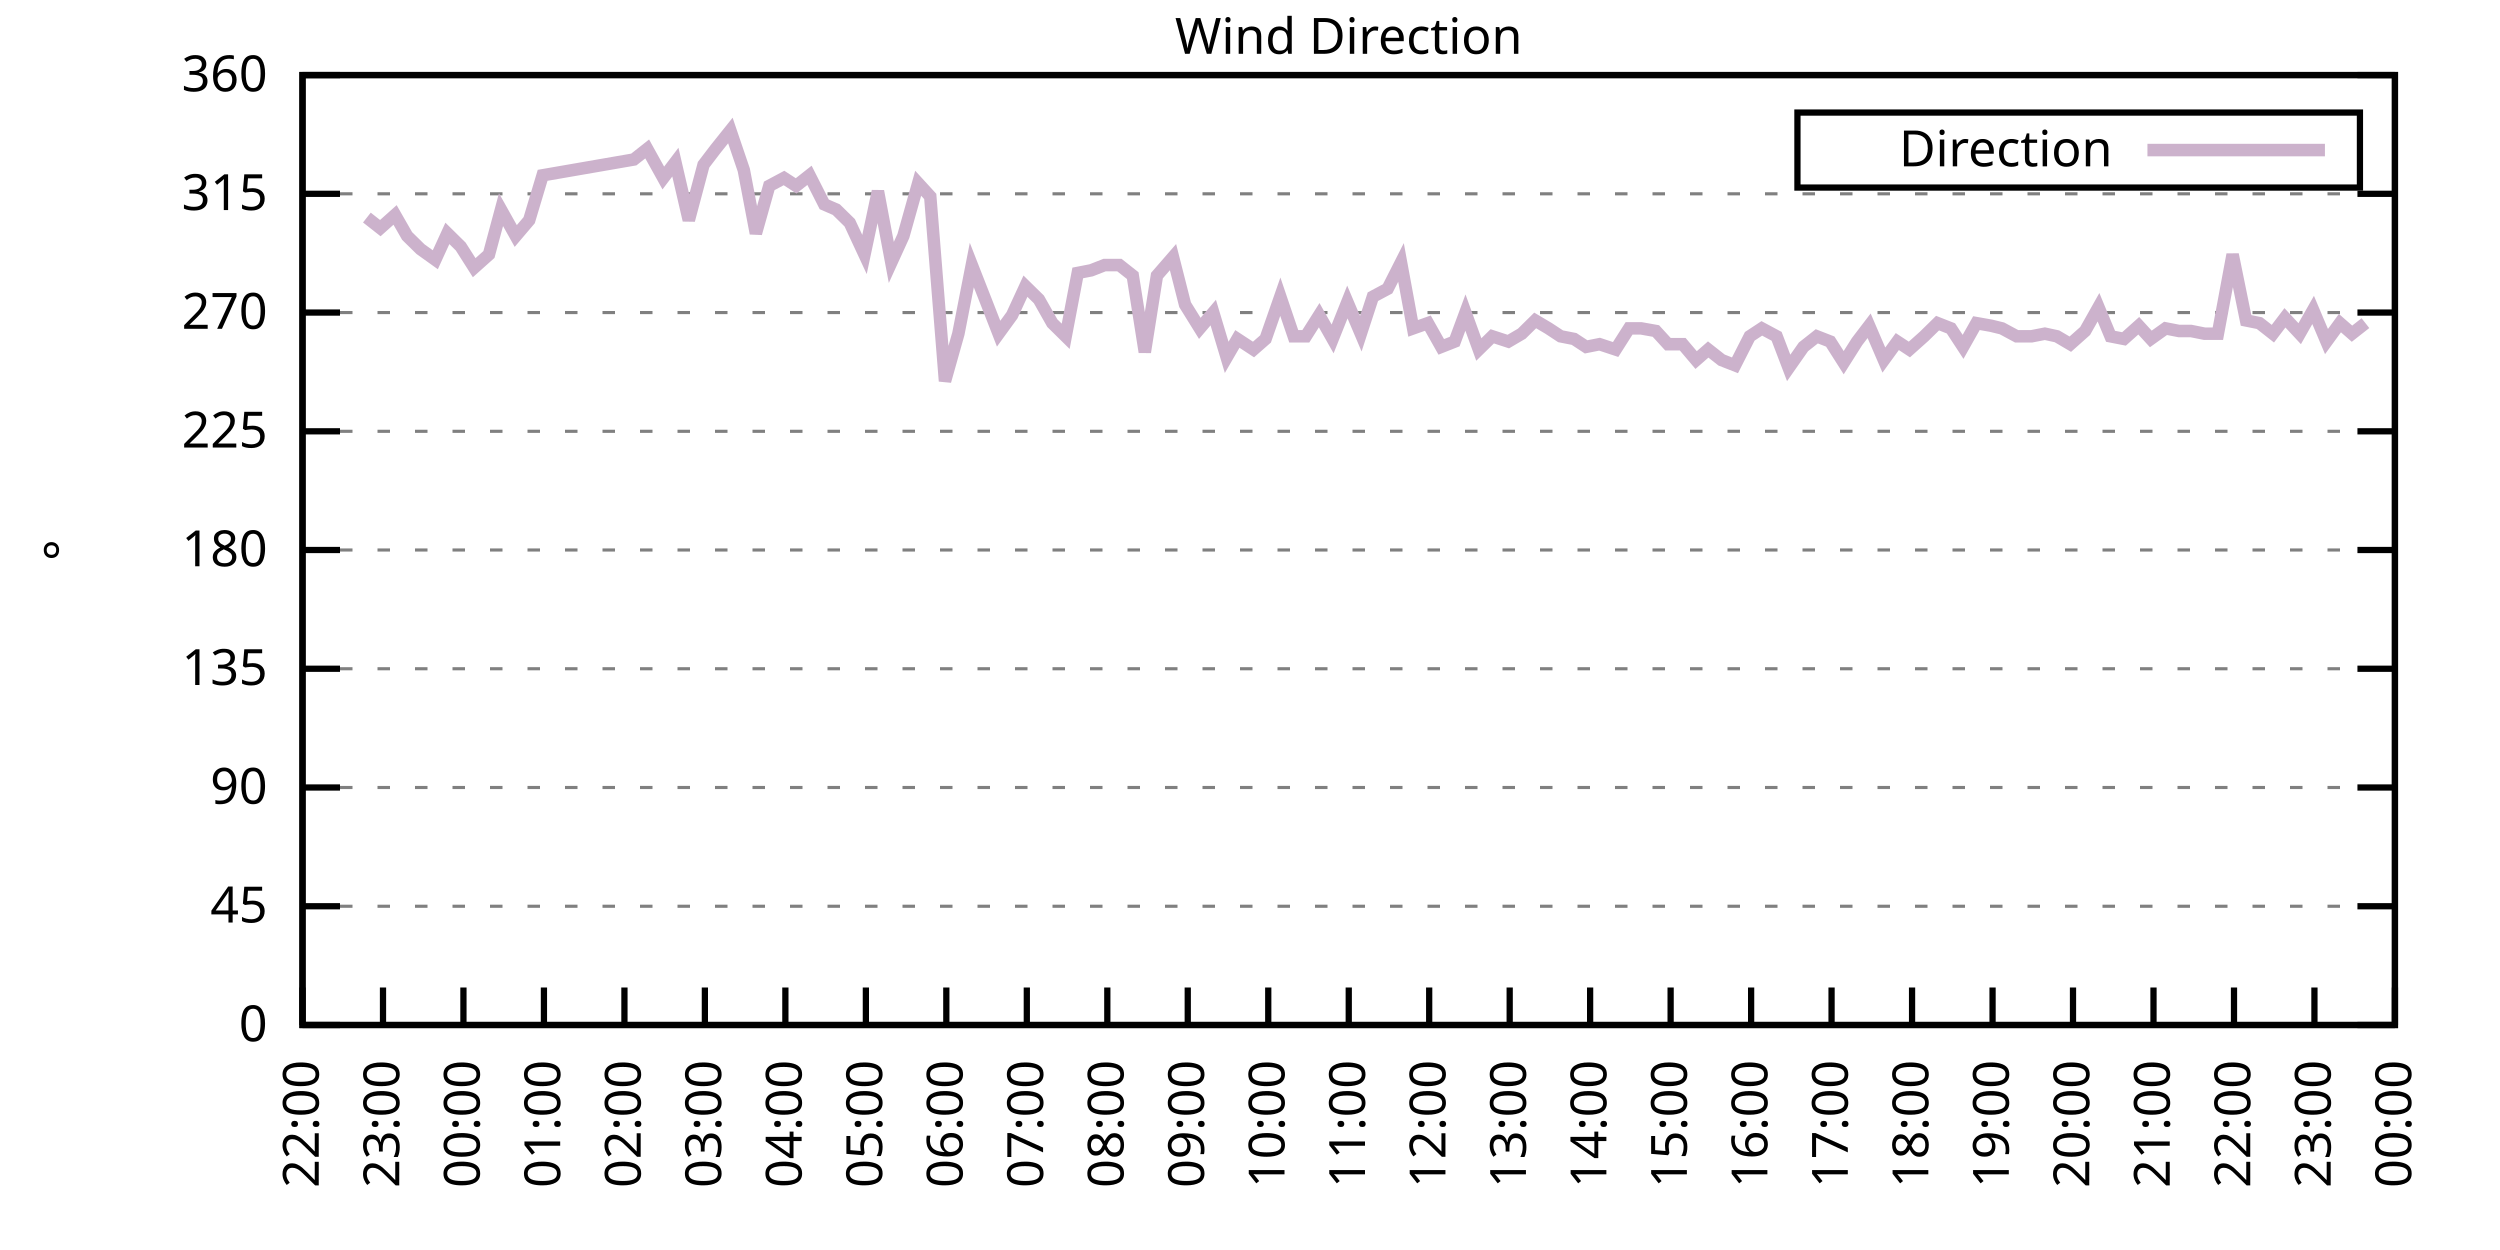
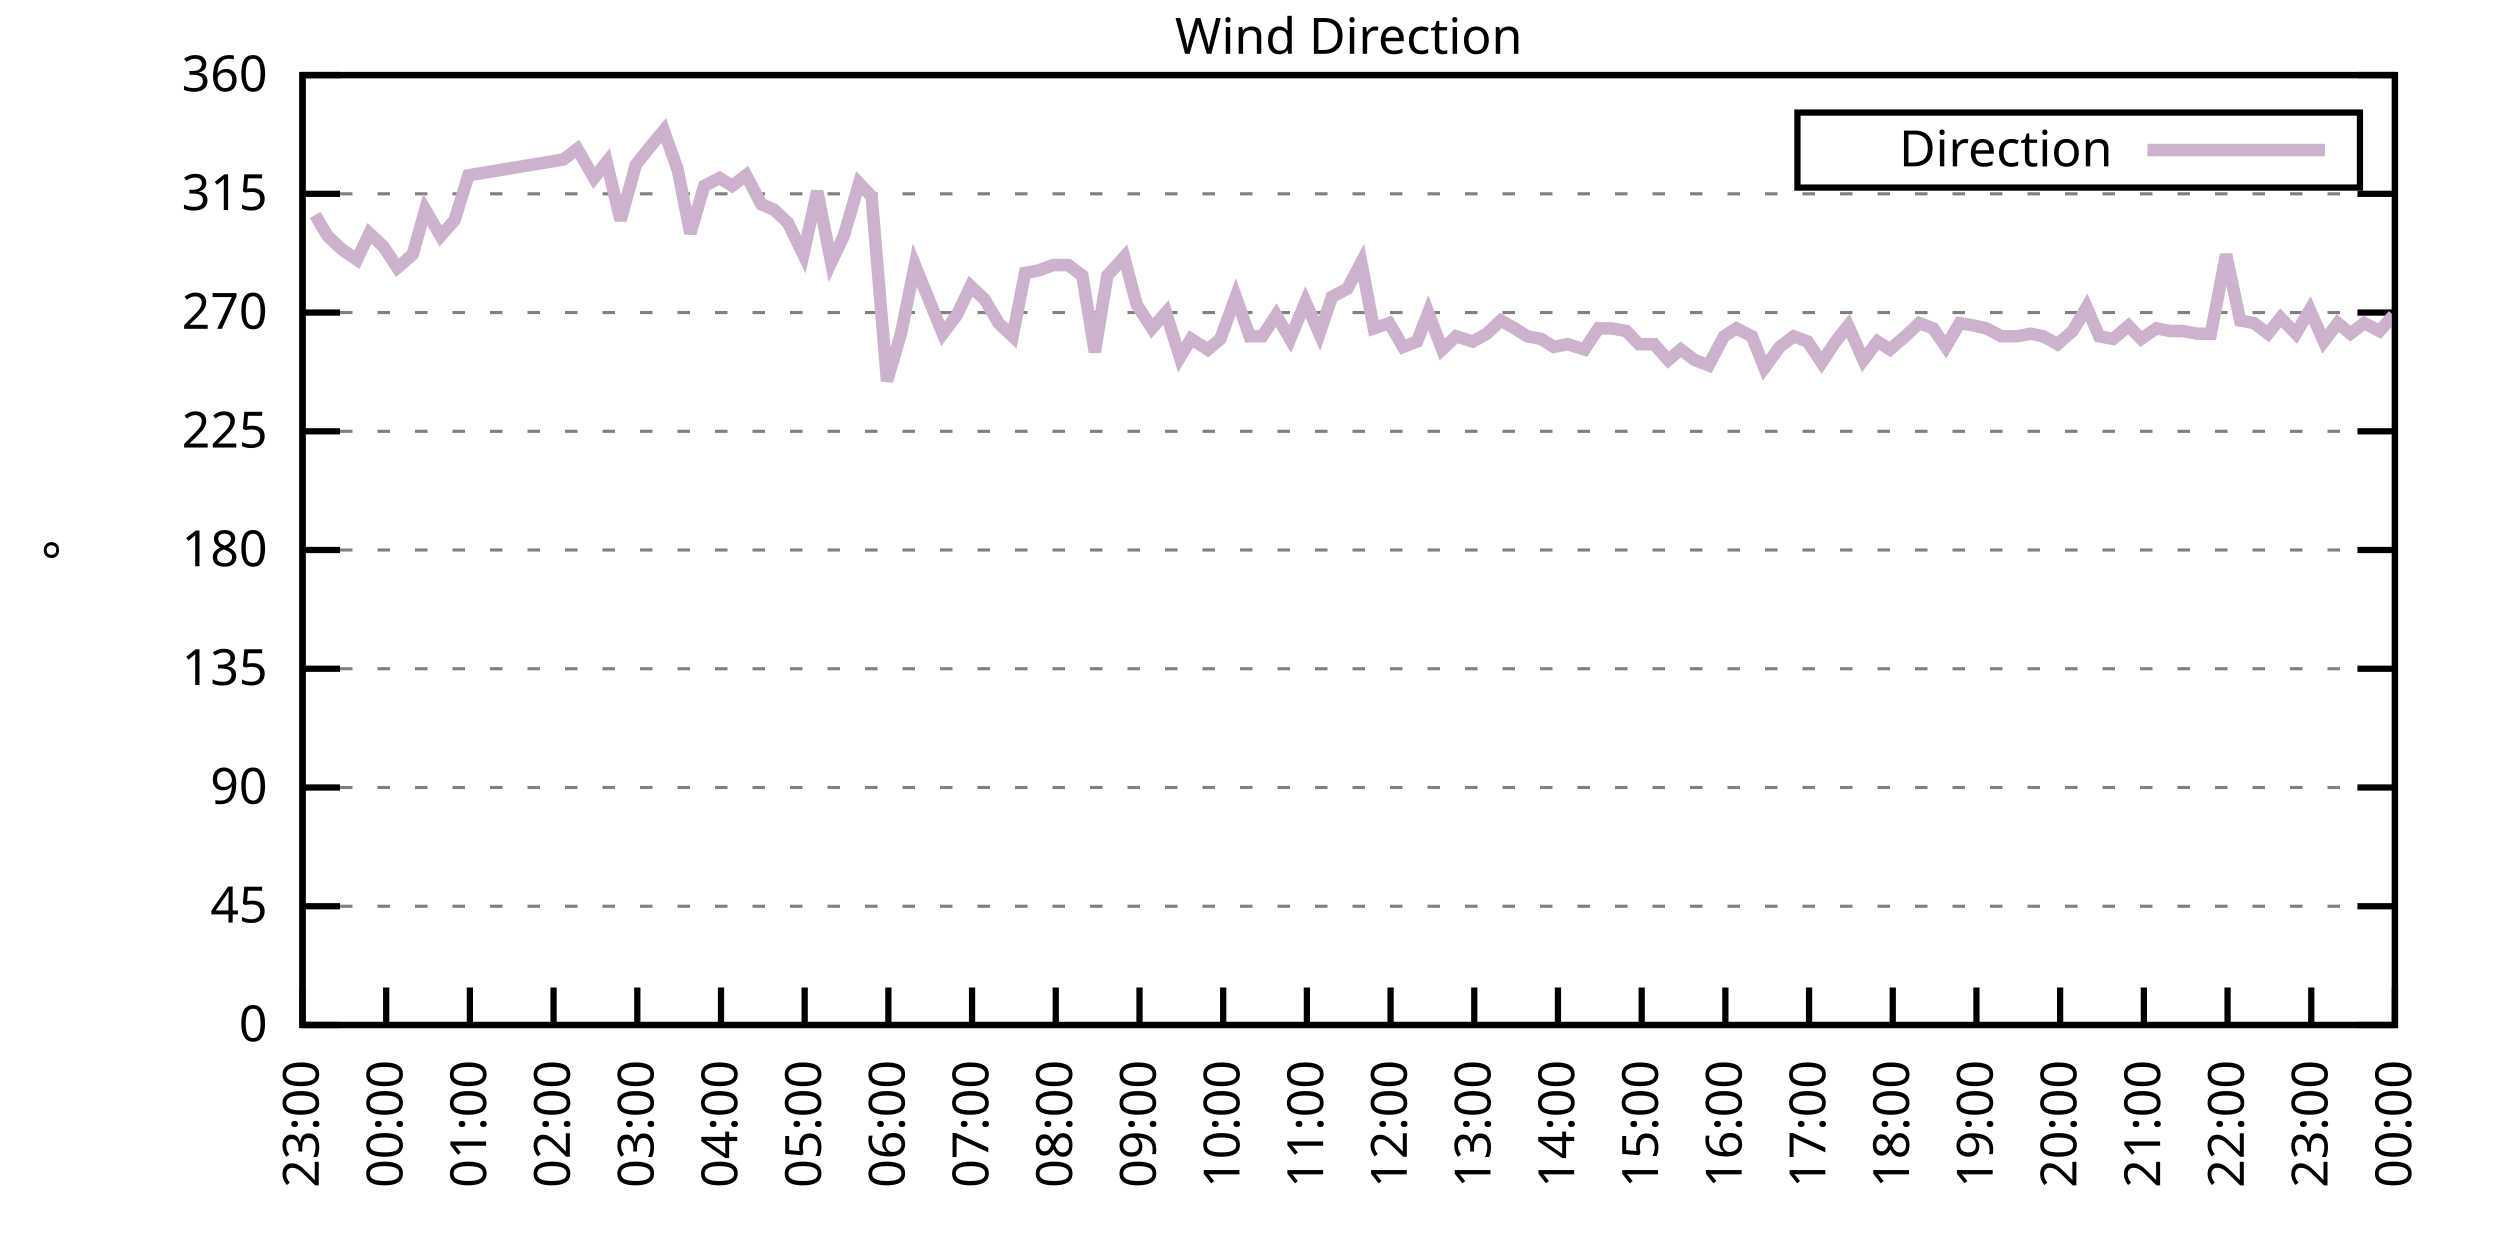
<svg xmlns="http://www.w3.org/2000/svg" xmlns:xlink="http://www.w3.org/1999/xlink" width="400" height="200" viewBox="0 0 400 200">
  <g id="gnuplot_canvas">
    <rect x="0" y="0" width="400" height="200" fill="none" />
    <defs>
      <circle id="gpDot" r="0.5" stroke-width="0.5" stroke="currentColor" />
      <path id="gpPt0" stroke-width="0.333" stroke="currentColor" d="M-1,0 h2 M0,-1 v2" />
      <path id="gpPt1" stroke-width="0.333" stroke="currentColor" d="M-1,-1 L1,1 M1,-1 L-1,1" />
      <path id="gpPt2" stroke-width="0.333" stroke="currentColor" d="M-1,0 L1,0 M0,-1 L0,1 M-1,-1 L1,1 M-1,1 L1,-1" />
      <rect id="gpPt3" stroke-width="0.333" stroke="currentColor" x="-1" y="-1" width="2" height="2" />
      <rect id="gpPt4" stroke-width="0.333" stroke="currentColor" fill="currentColor" x="-1" y="-1" width="2" height="2" />
      <circle id="gpPt5" stroke-width="0.333" stroke="currentColor" cx="0" cy="0" r="1" />
      <use xlink:href="#gpPt5" id="gpPt6" fill="currentColor" stroke="none" />
      <path id="gpPt7" stroke-width="0.333" stroke="currentColor" d="M0,-1.33 L-1.33,0.67 L1.33,0.67 z" />
      <use xlink:href="#gpPt7" id="gpPt8" fill="currentColor" stroke="none" />
      <use xlink:href="#gpPt7" id="gpPt9" stroke="currentColor" transform="rotate(180)" />
      <use xlink:href="#gpPt9" id="gpPt10" fill="currentColor" stroke="none" />
      <use xlink:href="#gpPt3" id="gpPt11" stroke="currentColor" transform="rotate(45)" />
      <use xlink:href="#gpPt11" id="gpPt12" fill="currentColor" stroke="none" />
      <path id="gpPt13" stroke-width="0.333" stroke="currentColor" d="M0,1.330 L1.265,0.411 L0.782,-1.067 L-0.782,-1.076 L-1.265,0.411 z" />
      <use xlink:href="#gpPt13" id="gpPt14" fill="currentColor" stroke="none" />
      <filter id="textbox" filterUnits="objectBoundingBox" x="0" y="0" height="1" width="1">
        <feFlood flood-color="white" flood-opacity="1" result="bgnd" />
        <feComposite in="SourceGraphic" in2="bgnd" operator="atop" />
      </filter>
      <filter id="greybox" filterUnits="objectBoundingBox" x="0" y="0" height="1" width="1">
        <feFlood flood-color="lightgrey" flood-opacity="1" result="grey" />
        <feComposite in="SourceGraphic" in2="grey" operator="atop" />
      </filter>
    </defs>
    <g fill="none" color="white" stroke="currentColor" stroke-width="1.00" stroke-linecap="butt" stroke-linejoin="miter">
</g>
    <g fill="none" color="black" stroke="currentColor" stroke-width="1.00" stroke-linecap="butt" stroke-linejoin="miter">
      <g stroke="none" shape-rendering="crispEdges">
        <polygon fill="rgb(255, 255, 255)" points="48.40,164.00 383.18,164.00 383.18,12.02 48.40,12.02 " />
      </g>
    </g>
    <g fill="none" color="black" stroke="currentColor" stroke-width="1.00" stroke-linecap="butt" stroke-linejoin="miter">
</g>
    <g fill="none" color="black" stroke="black" stroke-width="0.50" stroke-linecap="butt" stroke-linejoin="miter">
</g>
    <g fill="none" color="gray" stroke="currentColor" stroke-width="0.50" stroke-linecap="butt" stroke-linejoin="miter">
      <path stroke="gray" stroke-dasharray="2,4" class="gridline" d="M48.40,164.00 L383.19,164.00  " />
    </g>
    <g fill="none" color="gray" stroke="gray" stroke-width="1.00" stroke-linecap="butt" stroke-linejoin="miter">
</g>
    <g fill="none" color="black" stroke="currentColor" stroke-width="1.00" stroke-linecap="butt" stroke-linejoin="miter">
      <path stroke="black" d="M48.40,164.00 L54.40,164.00 M383.19,164.00 L377.19,164.00  " />
      <g transform="translate(42.80,166.60)" stroke="none" fill="black" font-family="Sans" font-size="8.00" text-anchor="end">
        <text>
          <tspan font-family="Sans"> 0</tspan>
        </text>
      </g>
    </g>
    <g fill="none" color="black" stroke="currentColor" stroke-width="1.00" stroke-linecap="butt" stroke-linejoin="miter">
</g>
    <g fill="none" color="black" stroke="black" stroke-width="0.50" stroke-linecap="butt" stroke-linejoin="miter">
</g>
    <g fill="none" color="gray" stroke="currentColor" stroke-width="0.50" stroke-linecap="butt" stroke-linejoin="miter">
      <path stroke="gray" stroke-dasharray="2,4" class="gridline" d="M48.40,145.00 L383.19,145.00  " />
    </g>
    <g fill="none" color="gray" stroke="gray" stroke-width="1.00" stroke-linecap="butt" stroke-linejoin="miter">
</g>
    <g fill="none" color="black" stroke="currentColor" stroke-width="1.00" stroke-linecap="butt" stroke-linejoin="miter">
      <path stroke="black" d="M48.40,145.00 L54.40,145.00 M383.19,145.00 L377.19,145.00  " />
      <g transform="translate(42.80,147.60)" stroke="none" fill="black" font-family="Sans" font-size="8.00" text-anchor="end">
        <text>
          <tspan font-family="Sans"> 45</tspan>
        </text>
      </g>
    </g>
    <g fill="none" color="black" stroke="currentColor" stroke-width="1.00" stroke-linecap="butt" stroke-linejoin="miter">
</g>
    <g fill="none" color="black" stroke="black" stroke-width="0.50" stroke-linecap="butt" stroke-linejoin="miter">
</g>
    <g fill="none" color="gray" stroke="currentColor" stroke-width="0.50" stroke-linecap="butt" stroke-linejoin="miter">
      <path stroke="gray" stroke-dasharray="2,4" class="gridline" d="M48.40,126.00 L383.19,126.00  " />
    </g>
    <g fill="none" color="gray" stroke="gray" stroke-width="1.00" stroke-linecap="butt" stroke-linejoin="miter">
</g>
    <g fill="none" color="black" stroke="currentColor" stroke-width="1.00" stroke-linecap="butt" stroke-linejoin="miter">
      <path stroke="black" d="M48.40,126.00 L54.40,126.00 M383.19,126.00 L377.19,126.00  " />
      <g transform="translate(42.80,128.60)" stroke="none" fill="black" font-family="Sans" font-size="8.00" text-anchor="end">
        <text>
          <tspan font-family="Sans"> 90</tspan>
        </text>
      </g>
    </g>
    <g fill="none" color="black" stroke="currentColor" stroke-width="1.00" stroke-linecap="butt" stroke-linejoin="miter">
</g>
    <g fill="none" color="black" stroke="black" stroke-width="0.50" stroke-linecap="butt" stroke-linejoin="miter">
</g>
    <g fill="none" color="gray" stroke="currentColor" stroke-width="0.50" stroke-linecap="butt" stroke-linejoin="miter">
      <path stroke="gray" stroke-dasharray="2,4" class="gridline" d="M48.40,107.00 L383.19,107.00  " />
    </g>
    <g fill="none" color="gray" stroke="gray" stroke-width="1.00" stroke-linecap="butt" stroke-linejoin="miter">
</g>
    <g fill="none" color="black" stroke="currentColor" stroke-width="1.00" stroke-linecap="butt" stroke-linejoin="miter">
      <path stroke="black" d="M48.40,107.00 L54.40,107.00 M383.19,107.00 L377.19,107.00  " />
      <g transform="translate(42.80,109.60)" stroke="none" fill="black" font-family="Sans" font-size="8.00" text-anchor="end">
        <text>
          <tspan font-family="Sans"> 135</tspan>
        </text>
      </g>
    </g>
    <g fill="none" color="black" stroke="currentColor" stroke-width="1.00" stroke-linecap="butt" stroke-linejoin="miter">
</g>
    <g fill="none" color="black" stroke="black" stroke-width="0.50" stroke-linecap="butt" stroke-linejoin="miter">
</g>
    <g fill="none" color="gray" stroke="currentColor" stroke-width="0.50" stroke-linecap="butt" stroke-linejoin="miter">
      <path stroke="gray" stroke-dasharray="2,4" class="gridline" d="M48.40,88.00 L383.19,88.00  " />
    </g>
    <g fill="none" color="gray" stroke="gray" stroke-width="1.00" stroke-linecap="butt" stroke-linejoin="miter">
</g>
    <g fill="none" color="black" stroke="currentColor" stroke-width="1.00" stroke-linecap="butt" stroke-linejoin="miter">
      <path stroke="black" d="M48.40,88.00 L54.40,88.00 M383.19,88.00 L377.19,88.00  " />
      <g transform="translate(42.80,90.60)" stroke="none" fill="black" font-family="Sans" font-size="8.00" text-anchor="end">
        <text>
          <tspan font-family="Sans"> 180</tspan>
        </text>
      </g>
    </g>
    <g fill="none" color="black" stroke="currentColor" stroke-width="1.00" stroke-linecap="butt" stroke-linejoin="miter">
</g>
    <g fill="none" color="black" stroke="black" stroke-width="0.50" stroke-linecap="butt" stroke-linejoin="miter">
</g>
    <g fill="none" color="gray" stroke="currentColor" stroke-width="0.50" stroke-linecap="butt" stroke-linejoin="miter">
      <path stroke="gray" stroke-dasharray="2,4" class="gridline" d="M48.40,69.01 L383.19,69.01  " />
    </g>
    <g fill="none" color="gray" stroke="gray" stroke-width="1.00" stroke-linecap="butt" stroke-linejoin="miter">
</g>
    <g fill="none" color="black" stroke="currentColor" stroke-width="1.00" stroke-linecap="butt" stroke-linejoin="miter">
      <path stroke="black" d="M48.40,69.01 L54.40,69.01 M383.19,69.01 L377.19,69.01  " />
      <g transform="translate(42.80,71.61)" stroke="none" fill="black" font-family="Sans" font-size="8.00" text-anchor="end">
        <text>
          <tspan font-family="Sans"> 225</tspan>
        </text>
      </g>
    </g>
    <g fill="none" color="black" stroke="currentColor" stroke-width="1.00" stroke-linecap="butt" stroke-linejoin="miter">
</g>
    <g fill="none" color="black" stroke="black" stroke-width="0.50" stroke-linecap="butt" stroke-linejoin="miter">
</g>
    <g fill="none" color="gray" stroke="currentColor" stroke-width="0.50" stroke-linecap="butt" stroke-linejoin="miter">
      <path stroke="gray" stroke-dasharray="2,4" class="gridline" d="M48.40,50.01 L383.19,50.01  " />
    </g>
    <g fill="none" color="gray" stroke="gray" stroke-width="1.00" stroke-linecap="butt" stroke-linejoin="miter">
</g>
    <g fill="none" color="black" stroke="currentColor" stroke-width="1.00" stroke-linecap="butt" stroke-linejoin="miter">
      <path stroke="black" d="M48.40,50.01 L54.40,50.01 M383.19,50.01 L377.19,50.01  " />
      <g transform="translate(42.80,52.61)" stroke="none" fill="black" font-family="Sans" font-size="8.00" text-anchor="end">
        <text>
          <tspan font-family="Sans"> 270</tspan>
        </text>
      </g>
    </g>
    <g fill="none" color="black" stroke="currentColor" stroke-width="1.00" stroke-linecap="butt" stroke-linejoin="miter">
</g>
    <g fill="none" color="black" stroke="black" stroke-width="0.50" stroke-linecap="butt" stroke-linejoin="miter">
</g>
    <g fill="none" color="gray" stroke="currentColor" stroke-width="0.50" stroke-linecap="butt" stroke-linejoin="miter">
      <path stroke="gray" stroke-dasharray="2,4" class="gridline" d="M48.40,31.01 L383.19,31.01  " />
    </g>
    <g fill="none" color="gray" stroke="gray" stroke-width="1.00" stroke-linecap="butt" stroke-linejoin="miter">
</g>
    <g fill="none" color="black" stroke="currentColor" stroke-width="1.00" stroke-linecap="butt" stroke-linejoin="miter">
      <path stroke="black" d="M48.40,31.01 L54.40,31.01 M383.19,31.01 L377.19,31.01  " />
      <g transform="translate(42.80,33.61)" stroke="none" fill="black" font-family="Sans" font-size="8.00" text-anchor="end">
        <text>
          <tspan font-family="Sans"> 315</tspan>
        </text>
      </g>
    </g>
    <g fill="none" color="black" stroke="currentColor" stroke-width="1.00" stroke-linecap="butt" stroke-linejoin="miter">
</g>
    <g fill="none" color="black" stroke="black" stroke-width="0.50" stroke-linecap="butt" stroke-linejoin="miter">
</g>
    <g fill="none" color="gray" stroke="currentColor" stroke-width="0.50" stroke-linecap="butt" stroke-linejoin="miter">
      <path stroke="gray" stroke-dasharray="2,4" class="gridline" d="M48.40,12.01 L383.19,12.01  " />
    </g>
    <g fill="none" color="gray" stroke="gray" stroke-width="1.00" stroke-linecap="butt" stroke-linejoin="miter">
</g>
    <g fill="none" color="black" stroke="currentColor" stroke-width="1.00" stroke-linecap="butt" stroke-linejoin="miter">
      <path stroke="black" d="M48.40,12.01 L54.40,12.01 M383.19,12.01 L377.19,12.01  " />
      <g transform="translate(42.80,14.61)" stroke="none" fill="black" font-family="Sans" font-size="8.00" text-anchor="end">
        <text>
          <tspan font-family="Sans"> 360</tspan>
        </text>
      </g>
    </g>
    <g fill="none" color="black" stroke="currentColor" stroke-width="1.00" stroke-linecap="butt" stroke-linejoin="miter">
      <path stroke="black" d="M48.40,164.00 L48.40,158.00  " />
      <g transform="translate(51.00,169.60) rotate(270.00)" stroke="none" fill="black" font-family="Sans" font-size="8.00" text-anchor="end">
        <text>
+           <tspan font-family="Sans">23:00</tspan>
+         </text>
+       </g>
+     </g>
+     <g fill="none" color="black" stroke="currentColor" stroke-width="1.00" stroke-linecap="butt" stroke-linejoin="miter">
+       <path stroke="black" d="M61.79,164.00 L61.79,158.00  " />
+       <g transform="translate(64.39,169.60) rotate(270.00)" stroke="none" fill="black" font-family="Sans" font-size="8.00" text-anchor="end">
+         <text>
+           <tspan font-family="Sans">00:00</tspan>
+         </text>
+       </g>
+     </g>
+     <g fill="none" color="black" stroke="currentColor" stroke-width="1.00" stroke-linecap="butt" stroke-linejoin="miter">
+       <path stroke="black" d="M75.18,164.00 L75.18,158.00  " />
+       <g transform="translate(77.78,169.60) rotate(270.00)" stroke="none" fill="black" font-family="Sans" font-size="8.00" text-anchor="end">
+         <text>
+           <tspan font-family="Sans">01:00</tspan>
+         </text>
+       </g>
+     </g>
+     <g fill="none" color="black" stroke="currentColor" stroke-width="1.00" stroke-linecap="butt" stroke-linejoin="miter">
+       <path stroke="black" d="M88.57,164.00 L88.57,158.00  " />
+       <g transform="translate(91.17,169.60) rotate(270.00)" stroke="none" fill="black" font-family="Sans" font-size="8.00" text-anchor="end">
+         <text>
+           <tspan font-family="Sans">02:00</tspan>
+         </text>
+       </g>
+     </g>
+     <g fill="none" color="black" stroke="currentColor" stroke-width="1.00" stroke-linecap="butt" stroke-linejoin="miter">
+       <path stroke="black" d="M101.97,164.00 L101.97,158.00  " />
+       <g transform="translate(104.57,169.60) rotate(270.00)" stroke="none" fill="black" font-family="Sans" font-size="8.00" text-anchor="end">
+         <text>
+           <tspan font-family="Sans">03:00</tspan>
+         </text>
+       </g>
+     </g>
+     <g fill="none" color="black" stroke="currentColor" stroke-width="1.00" stroke-linecap="butt" stroke-linejoin="miter">
+       <path stroke="black" d="M115.36,164.00 L115.36,158.00  " />
+       <g transform="translate(117.96,169.60) rotate(270.00)" stroke="none" fill="black" font-family="Sans" font-size="8.00" text-anchor="end">
+         <text>
+           <tspan font-family="Sans">04:00</tspan>
+         </text>
+       </g>
+     </g>
+     <g fill="none" color="black" stroke="currentColor" stroke-width="1.00" stroke-linecap="butt" stroke-linejoin="miter">
+       <path stroke="black" d="M128.75,164.00 L128.75,158.00  " />
+       <g transform="translate(131.35,169.60) rotate(270.00)" stroke="none" fill="black" font-family="Sans" font-size="8.00" text-anchor="end">
+         <text>
+           <tspan font-family="Sans">05:00</tspan>
+         </text>
+       </g>
+     </g>
+     <g fill="none" color="black" stroke="currentColor" stroke-width="1.00" stroke-linecap="butt" stroke-linejoin="miter">
+       <path stroke="black" d="M142.14,164.00 L142.14,158.00  " />
+       <g transform="translate(144.74,169.60) rotate(270.00)" stroke="none" fill="black" font-family="Sans" font-size="8.00" text-anchor="end">
+         <text>
+           <tspan font-family="Sans">06:00</tspan>
+         </text>
+       </g>
+     </g>
+     <g fill="none" color="black" stroke="currentColor" stroke-width="1.00" stroke-linecap="butt" stroke-linejoin="miter">
+       <path stroke="black" d="M155.53,164.00 L155.53,158.00  " />
+       <g transform="translate(158.13,169.60) rotate(270.00)" stroke="none" fill="black" font-family="Sans" font-size="8.00" text-anchor="end">
+         <text>
+           <tspan font-family="Sans">07:00</tspan>
+         </text>
+       </g>
+     </g>
+     <g fill="none" color="black" stroke="currentColor" stroke-width="1.00" stroke-linecap="butt" stroke-linejoin="miter">
+       <path stroke="black" d="M168.92,164.00 L168.92,158.00  " />
+       <g transform="translate(171.52,169.60) rotate(270.00)" stroke="none" fill="black" font-family="Sans" font-size="8.00" text-anchor="end">
+         <text>
+           <tspan font-family="Sans">08:00</tspan>
+         </text>
+       </g>
+     </g>
+     <g fill="none" color="black" stroke="currentColor" stroke-width="1.00" stroke-linecap="butt" stroke-linejoin="miter">
+       <path stroke="black" d="M182.32,164.00 L182.32,158.00  " />
+       <g transform="translate(184.92,169.60) rotate(270.00)" stroke="none" fill="black" font-family="Sans" font-size="8.00" text-anchor="end">
+         <text>
+           <tspan font-family="Sans">09:00</tspan>
+         </text>
+       </g>
+     </g>
+     <g fill="none" color="black" stroke="currentColor" stroke-width="1.00" stroke-linecap="butt" stroke-linejoin="miter">
+       <path stroke="black" d="M195.71,164.00 L195.71,158.00  " />
+       <g transform="translate(198.31,169.60) rotate(270.00)" stroke="none" fill="black" font-family="Sans" font-size="8.00" text-anchor="end">
+         <text>
+           <tspan font-family="Sans">10:00</tspan>
+         </text>
+       </g>
+     </g>
+     <g fill="none" color="black" stroke="currentColor" stroke-width="1.00" stroke-linecap="butt" stroke-linejoin="miter">
+       <path stroke="black" d="M209.10,164.00 L209.10,158.00  " />
+       <g transform="translate(211.70,169.60) rotate(270.00)" stroke="none" fill="black" font-family="Sans" font-size="8.00" text-anchor="end">
+         <text>
+           <tspan font-family="Sans">11:00</tspan>
+         </text>
+       </g>
+     </g>
+     <g fill="none" color="black" stroke="currentColor" stroke-width="1.00" stroke-linecap="butt" stroke-linejoin="miter">
+       <path stroke="black" d="M222.49,164.00 L222.49,158.00  " />
+       <g transform="translate(225.09,169.60) rotate(270.00)" stroke="none" fill="black" font-family="Sans" font-size="8.00" text-anchor="end">
+         <text>
+           <tspan font-family="Sans">12:00</tspan>
+         </text>
+       </g>
+     </g>
+     <g fill="none" color="black" stroke="currentColor" stroke-width="1.00" stroke-linecap="butt" stroke-linejoin="miter">
+       <path stroke="black" d="M235.88,164.00 L235.88,158.00  " />
+       <g transform="translate(238.48,169.60) rotate(270.00)" stroke="none" fill="black" font-family="Sans" font-size="8.00" text-anchor="end">
+         <text>
+           <tspan font-family="Sans">13:00</tspan>
+         </text>
+       </g>
+     </g>
+     <g fill="none" color="black" stroke="currentColor" stroke-width="1.00" stroke-linecap="butt" stroke-linejoin="miter">
+       <path stroke="black" d="M249.27,164.00 L249.27,158.00  " />
+       <g transform="translate(251.87,169.60) rotate(270.00)" stroke="none" fill="black" font-family="Sans" font-size="8.00" text-anchor="end">
+         <text>
+           <tspan font-family="Sans">14:00</tspan>
+         </text>
+       </g>
+     </g>
+     <g fill="none" color="black" stroke="currentColor" stroke-width="1.00" stroke-linecap="butt" stroke-linejoin="miter">
+       <path stroke="black" d="M262.67,164.00 L262.67,158.00  " />
+       <g transform="translate(265.27,169.60) rotate(270.00)" stroke="none" fill="black" font-family="Sans" font-size="8.00" text-anchor="end">
+         <text>
+           <tspan font-family="Sans">15:00</tspan>
+         </text>
+       </g>
+     </g>
+     <g fill="none" color="black" stroke="currentColor" stroke-width="1.00" stroke-linecap="butt" stroke-linejoin="miter">
+       <path stroke="black" d="M276.06,164.00 L276.06,158.00  " />
+       <g transform="translate(278.66,169.60) rotate(270.00)" stroke="none" fill="black" font-family="Sans" font-size="8.00" text-anchor="end">
+         <text>
+           <tspan font-family="Sans">16:00</tspan>
+         </text>
+       </g>
+     </g>
+     <g fill="none" color="black" stroke="currentColor" stroke-width="1.00" stroke-linecap="butt" stroke-linejoin="miter">
+       <path stroke="black" d="M289.45,164.00 L289.45,158.00  " />
+       <g transform="translate(292.05,169.60) rotate(270.00)" stroke="none" fill="black" font-family="Sans" font-size="8.00" text-anchor="end">
+         <text>
+           <tspan font-family="Sans">17:00</tspan>
+         </text>
+       </g>
+     </g>
+     <g fill="none" color="black" stroke="currentColor" stroke-width="1.00" stroke-linecap="butt" stroke-linejoin="miter">
+       <path stroke="black" d="M302.84,164.00 L302.84,158.00  " />
+       <g transform="translate(305.44,169.60) rotate(270.00)" stroke="none" fill="black" font-family="Sans" font-size="8.00" text-anchor="end">
+         <text>
+           <tspan font-family="Sans">18:00</tspan>
+         </text>
+       </g>
+     </g>
+     <g fill="none" color="black" stroke="currentColor" stroke-width="1.00" stroke-linecap="butt" stroke-linejoin="miter">
+       <path stroke="black" d="M316.23,164.00 L316.23,158.00  " />
+       <g transform="translate(318.83,169.60) rotate(270.00)" stroke="none" fill="black" font-family="Sans" font-size="8.00" text-anchor="end">
+         <text>
+           <tspan font-family="Sans">19:00</tspan>
+         </text>
+       </g>
+     </g>
+     <g fill="none" color="black" stroke="currentColor" stroke-width="1.00" stroke-linecap="butt" stroke-linejoin="miter">
+       <path stroke="black" d="M329.62,164.00 L329.62,158.00  " />
+       <g transform="translate(332.22,169.60) rotate(270.00)" stroke="none" fill="black" font-family="Sans" font-size="8.00" text-anchor="end">
+         <text>
+           <tspan font-family="Sans">20:00</tspan>
+         </text>
+       </g>
+     </g>
+     <g fill="none" color="black" stroke="currentColor" stroke-width="1.00" stroke-linecap="butt" stroke-linejoin="miter">
+       <path stroke="black" d="M343.02,164.00 L343.02,158.00  " />
+       <g transform="translate(345.62,169.60) rotate(270.00)" stroke="none" fill="black" font-family="Sans" font-size="8.00" text-anchor="end">
+         <text>
+           <tspan font-family="Sans">21:00</tspan>
+         </text>
+       </g>
+     </g>
+     <g fill="none" color="black" stroke="currentColor" stroke-width="1.00" stroke-linecap="butt" stroke-linejoin="miter">
+       <path stroke="black" d="M356.41,164.00 L356.41,158.00  " />
+       <g transform="translate(359.01,169.60) rotate(270.00)" stroke="none" fill="black" font-family="Sans" font-size="8.00" text-anchor="end">
+         <text>
          <tspan font-family="Sans">22:00</tspan>
        </text>
      </g>
    </g>
    <g fill="none" color="black" stroke="currentColor" stroke-width="1.00" stroke-linecap="butt" stroke-linejoin="miter">
-       <path stroke="black" d="M61.28,164.00 L61.28,158.00  " />
-       <g transform="translate(63.88,169.60) rotate(270.00)" stroke="none" fill="black" font-family="Sans" font-size="8.00" text-anchor="end">
-         <text>
-           <tspan font-family="Sans">23:00</tspan>
-         </text>
-       </g>
-     </g>
-     <g fill="none" color="black" stroke="currentColor" stroke-width="1.00" stroke-linecap="butt" stroke-linejoin="miter">
-       <path stroke="black" d="M74.15,164.00 L74.15,158.00  " />
-       <g transform="translate(76.75,169.60) rotate(270.00)" stroke="none" fill="black" font-family="Sans" font-size="8.00" text-anchor="end">
-         <text>
-           <tspan font-family="Sans">00:00</tspan>
-         </text>
-       </g>
-     </g>
-     <g fill="none" color="black" stroke="currentColor" stroke-width="1.00" stroke-linecap="butt" stroke-linejoin="miter">
-       <path stroke="black" d="M87.03,164.00 L87.03,158.00  " />
-       <g transform="translate(89.63,169.60) rotate(270.00)" stroke="none" fill="black" font-family="Sans" font-size="8.00" text-anchor="end">
-         <text>
-           <tspan font-family="Sans">01:00</tspan>
-         </text>
-       </g>
-     </g>
-     <g fill="none" color="black" stroke="currentColor" stroke-width="1.00" stroke-linecap="butt" stroke-linejoin="miter">
-       <path stroke="black" d="M99.91,164.00 L99.91,158.00  " />
-       <g transform="translate(102.51,169.60) rotate(270.00)" stroke="none" fill="black" font-family="Sans" font-size="8.00" text-anchor="end">
-         <text>
-           <tspan font-family="Sans">02:00</tspan>
-         </text>
-       </g>
-     </g>
-     <g fill="none" color="black" stroke="currentColor" stroke-width="1.00" stroke-linecap="butt" stroke-linejoin="miter">
-       <path stroke="black" d="M112.78,164.00 L112.78,158.00  " />
-       <g transform="translate(115.38,169.60) rotate(270.00)" stroke="none" fill="black" font-family="Sans" font-size="8.00" text-anchor="end">
-         <text>
-           <tspan font-family="Sans">03:00</tspan>
-         </text>
-       </g>
-     </g>
-     <g fill="none" color="black" stroke="currentColor" stroke-width="1.00" stroke-linecap="butt" stroke-linejoin="miter">
-       <path stroke="black" d="M125.66,164.00 L125.66,158.00  " />
-       <g transform="translate(128.26,169.60) rotate(270.00)" stroke="none" fill="black" font-family="Sans" font-size="8.00" text-anchor="end">
-         <text>
-           <tspan font-family="Sans">04:00</tspan>
-         </text>
-       </g>
-     </g>
-     <g fill="none" color="black" stroke="currentColor" stroke-width="1.00" stroke-linecap="butt" stroke-linejoin="miter">
-       <path stroke="black" d="M138.54,164.00 L138.54,158.00  " />
-       <g transform="translate(141.14,169.60) rotate(270.00)" stroke="none" fill="black" font-family="Sans" font-size="8.00" text-anchor="end">
-         <text>
-           <tspan font-family="Sans">05:00</tspan>
-         </text>
-       </g>
-     </g>
-     <g fill="none" color="black" stroke="currentColor" stroke-width="1.00" stroke-linecap="butt" stroke-linejoin="miter">
-       <path stroke="black" d="M151.41,164.00 L151.41,158.00  " />
-       <g transform="translate(154.01,169.60) rotate(270.00)" stroke="none" fill="black" font-family="Sans" font-size="8.00" text-anchor="end">
-         <text>
-           <tspan font-family="Sans">06:00</tspan>
-         </text>
-       </g>
-     </g>
-     <g fill="none" color="black" stroke="currentColor" stroke-width="1.00" stroke-linecap="butt" stroke-linejoin="miter">
-       <path stroke="black" d="M164.29,164.00 L164.29,158.00  " />
-       <g transform="translate(166.89,169.60) rotate(270.00)" stroke="none" fill="black" font-family="Sans" font-size="8.00" text-anchor="end">
-         <text>
-           <tspan font-family="Sans">07:00</tspan>
-         </text>
-       </g>
-     </g>
-     <g fill="none" color="black" stroke="currentColor" stroke-width="1.00" stroke-linecap="butt" stroke-linejoin="miter">
-       <path stroke="black" d="M177.17,164.00 L177.17,158.00  " />
-       <g transform="translate(179.77,169.60) rotate(270.00)" stroke="none" fill="black" font-family="Sans" font-size="8.00" text-anchor="end">
-         <text>
-           <tspan font-family="Sans">08:00</tspan>
-         </text>
-       </g>
-     </g>
-     <g fill="none" color="black" stroke="currentColor" stroke-width="1.00" stroke-linecap="butt" stroke-linejoin="miter">
-       <path stroke="black" d="M190.04,164.00 L190.04,158.00  " />
-       <g transform="translate(192.64,169.60) rotate(270.00)" stroke="none" fill="black" font-family="Sans" font-size="8.00" text-anchor="end">
-         <text>
-           <tspan font-family="Sans">09:00</tspan>
-         </text>
-       </g>
-     </g>
-     <g fill="none" color="black" stroke="currentColor" stroke-width="1.00" stroke-linecap="butt" stroke-linejoin="miter">
-       <path stroke="black" d="M202.92,164.00 L202.92,158.00  " />
-       <g transform="translate(205.52,169.60) rotate(270.00)" stroke="none" fill="black" font-family="Sans" font-size="8.00" text-anchor="end">
-         <text>
-           <tspan font-family="Sans">10:00</tspan>
-         </text>
-       </g>
-     </g>
-     <g fill="none" color="black" stroke="currentColor" stroke-width="1.00" stroke-linecap="butt" stroke-linejoin="miter">
-       <path stroke="black" d="M215.80,164.00 L215.80,158.00  " />
-       <g transform="translate(218.40,169.60) rotate(270.00)" stroke="none" fill="black" font-family="Sans" font-size="8.00" text-anchor="end">
-         <text>
-           <tspan font-family="Sans">11:00</tspan>
-         </text>
-       </g>
-     </g>
-     <g fill="none" color="black" stroke="currentColor" stroke-width="1.00" stroke-linecap="butt" stroke-linejoin="miter">
-       <path stroke="black" d="M228.67,164.00 L228.67,158.00  " />
-       <g transform="translate(231.27,169.60) rotate(270.00)" stroke="none" fill="black" font-family="Sans" font-size="8.00" text-anchor="end">
-         <text>
-           <tspan font-family="Sans">12:00</tspan>
-         </text>
-       </g>
-     </g>
-     <g fill="none" color="black" stroke="currentColor" stroke-width="1.00" stroke-linecap="butt" stroke-linejoin="miter">
-       <path stroke="black" d="M241.55,164.00 L241.55,158.00  " />
-       <g transform="translate(244.15,169.60) rotate(270.00)" stroke="none" fill="black" font-family="Sans" font-size="8.00" text-anchor="end">
-         <text>
-           <tspan font-family="Sans">13:00</tspan>
-         </text>
-       </g>
-     </g>
-     <g fill="none" color="black" stroke="currentColor" stroke-width="1.00" stroke-linecap="butt" stroke-linejoin="miter">
-       <path stroke="black" d="M254.42,164.00 L254.42,158.00  " />
-       <g transform="translate(257.02,169.60) rotate(270.00)" stroke="none" fill="black" font-family="Sans" font-size="8.00" text-anchor="end">
-         <text>
-           <tspan font-family="Sans">14:00</tspan>
-         </text>
-       </g>
-     </g>
-     <g fill="none" color="black" stroke="currentColor" stroke-width="1.00" stroke-linecap="butt" stroke-linejoin="miter">
-       <path stroke="black" d="M267.30,164.00 L267.30,158.00  " />
-       <g transform="translate(269.90,169.60) rotate(270.00)" stroke="none" fill="black" font-family="Sans" font-size="8.00" text-anchor="end">
-         <text>
-           <tspan font-family="Sans">15:00</tspan>
-         </text>
-       </g>
-     </g>
-     <g fill="none" color="black" stroke="currentColor" stroke-width="1.00" stroke-linecap="butt" stroke-linejoin="miter">
-       <path stroke="black" d="M280.18,164.00 L280.18,158.00  " />
-       <g transform="translate(282.78,169.60) rotate(270.00)" stroke="none" fill="black" font-family="Sans" font-size="8.00" text-anchor="end">
-         <text>
-           <tspan font-family="Sans">16:00</tspan>
-         </text>
-       </g>
-     </g>
-     <g fill="none" color="black" stroke="currentColor" stroke-width="1.00" stroke-linecap="butt" stroke-linejoin="miter">
-       <path stroke="black" d="M293.05,164.00 L293.05,158.00  " />
-       <g transform="translate(295.65,169.60) rotate(270.00)" stroke="none" fill="black" font-family="Sans" font-size="8.00" text-anchor="end">
-         <text>
-           <tspan font-family="Sans">17:00</tspan>
-         </text>
-       </g>
-     </g>
-     <g fill="none" color="black" stroke="currentColor" stroke-width="1.00" stroke-linecap="butt" stroke-linejoin="miter">
-       <path stroke="black" d="M305.93,164.00 L305.93,158.00  " />
-       <g transform="translate(308.53,169.60) rotate(270.00)" stroke="none" fill="black" font-family="Sans" font-size="8.00" text-anchor="end">
-         <text>
-           <tspan font-family="Sans">18:00</tspan>
-         </text>
-       </g>
-     </g>
-     <g fill="none" color="black" stroke="currentColor" stroke-width="1.00" stroke-linecap="butt" stroke-linejoin="miter">
-       <path stroke="black" d="M318.81,164.00 L318.81,158.00  " />
-       <g transform="translate(321.41,169.60) rotate(270.00)" stroke="none" fill="black" font-family="Sans" font-size="8.00" text-anchor="end">
-         <text>
-           <tspan font-family="Sans">19:00</tspan>
-         </text>
-       </g>
-     </g>
-     <g fill="none" color="black" stroke="currentColor" stroke-width="1.00" stroke-linecap="butt" stroke-linejoin="miter">
-       <path stroke="black" d="M331.68,164.00 L331.68,158.00  " />
-       <g transform="translate(334.28,169.60) rotate(270.00)" stroke="none" fill="black" font-family="Sans" font-size="8.00" text-anchor="end">
-         <text>
-           <tspan font-family="Sans">20:00</tspan>
-         </text>
-       </g>
-     </g>
-     <g fill="none" color="black" stroke="currentColor" stroke-width="1.00" stroke-linecap="butt" stroke-linejoin="miter">
-       <path stroke="black" d="M344.56,164.00 L344.56,158.00  " />
-       <g transform="translate(347.16,169.60) rotate(270.00)" stroke="none" fill="black" font-family="Sans" font-size="8.00" text-anchor="end">
-         <text>
-           <tspan font-family="Sans">21:00</tspan>
-         </text>
-       </g>
-     </g>
-     <g fill="none" color="black" stroke="currentColor" stroke-width="1.00" stroke-linecap="butt" stroke-linejoin="miter">
-       <path stroke="black" d="M357.44,164.00 L357.44,158.00  " />
-       <g transform="translate(360.04,169.60) rotate(270.00)" stroke="none" fill="black" font-family="Sans" font-size="8.00" text-anchor="end">
-         <text>
-           <tspan font-family="Sans">22:00</tspan>
-         </text>
-       </g>
-     </g>
-     <g fill="none" color="black" stroke="currentColor" stroke-width="1.00" stroke-linecap="butt" stroke-linejoin="miter">
-       <path stroke="black" d="M370.31,164.00 L370.31,158.00  " />
-       <g transform="translate(372.91,169.60) rotate(270.00)" stroke="none" fill="black" font-family="Sans" font-size="8.00" text-anchor="end">
+       <path stroke="black" d="M369.80,164.00 L369.80,158.00  " />
+       <g transform="translate(372.40,169.60) rotate(270.00)" stroke="none" fill="black" font-family="Sans" font-size="8.00" text-anchor="end">
        <text>
          <tspan font-family="Sans">23:00</tspan>
        </text>
      </g>
    </g>
    <g fill="none" color="black" stroke="currentColor" stroke-width="1.00" stroke-linecap="butt" stroke-linejoin="miter">
      <path stroke="black" d="M383.19,164.00 L383.19,158.00  " />
      <g transform="translate(385.79,169.60) rotate(270.00)" stroke="none" fill="black" font-family="Sans" font-size="8.00" text-anchor="end">
        <text>
          <tspan font-family="Sans">00:00</tspan>
        </text>
      </g>
    </g>
    <g fill="none" color="black" stroke="currentColor" stroke-width="1.00" stroke-linecap="butt" stroke-linejoin="miter">
</g>
    <g fill="none" color="black" stroke="currentColor" stroke-width="1.00" stroke-linecap="butt" stroke-linejoin="miter">
      <path stroke="black" d="M48.40,12.01 L48.40,164.00 L383.19,164.00 L383.19,12.01 L48.40,12.01 Z  " />
    </g>
    <g fill="none" color="black" stroke="currentColor" stroke-width="1.00" stroke-linecap="butt" stroke-linejoin="miter">
</g>
    <g fill="none" color="black" stroke="currentColor" stroke-width="1.00" stroke-linecap="butt" stroke-linejoin="miter">
      <path stroke="black" d="M287.59,30.01 L287.59,18.01 L377.59,18.01 L377.59,30.01 L287.59,30.01 Z  " />
    </g>
    <g id="Wind_direction_plot_1">
      <g fill="none" color="white" stroke="black" stroke-width="2.00" stroke-linecap="butt" stroke-linejoin="miter">
</g>
      <g fill="none" color="black" stroke="currentColor" stroke-width="2.00" stroke-linecap="butt" stroke-linejoin="miter">
        <g transform="translate(337.99,26.61)" stroke="none" fill="black" font-family="Sans" font-size="8.00" text-anchor="end">
          <text>
            <tspan font-family="Sans">Direction</tspan>
          </text>
        </g>
      </g>
      <g fill="none" color="black" stroke="currentColor" stroke-width="2.00" stroke-linecap="butt" stroke-linejoin="miter">
-         <path stroke="rgb(204, 178, 204)" d="M343.59,24.01 L371.99,24.01 M58.70,34.81 L60.85,36.50 L63.21,34.39 L65.14,37.76 L67.29,39.87 L69.65,41.56   L71.58,37.34 L73.72,39.45 L75.87,42.83 L78.23,40.72 L80.16,33.54 L82.52,37.76 L84.67,35.23 L86.82,28.05   L101.41,25.52 L103.55,23.83 L106.13,28.48 L108.06,25.94 L110.21,35.23 L112.57,26.36 L114.50,23.83 L116.86,20.88   L119.01,27.21 L120.94,37.34 L123.08,29.74 L125.44,28.48 L127.38,29.74 L129.52,28.05 L131.88,32.70 L133.81,33.54   L135.96,35.65 L138.32,40.72 L140.47,30.59 L142.61,41.99 L144.54,37.76 L146.91,29.32 L148.84,31.43 L151.20,60.98   L153.34,53.39 L155.49,42.41 L157.64,47.90 L159.78,53.39 L161.93,50.43 L164.07,45.79 L166.22,47.90 L168.37,51.70   L170.51,53.81 L172.44,43.67 L174.59,43.25 L176.74,42.41 L179.10,42.41 L181.24,44.10 L183.17,56.34 L185.11,44.10   L187.68,41.14 L189.61,48.74 L191.97,52.54 L194.12,50.01 L196.27,57.18 L197.98,54.23 L200.56,55.92 L202.49,54.23   L204.85,47.47 L207.00,53.81 L208.93,53.81 L211.07,50.43 L213.22,54.23 L215.58,48.32 L217.73,53.39 L219.66,47.47   L222.02,46.21 L224.16,41.99 L226.10,52.54 L228.46,51.70 L230.60,55.50 L232.75,54.65 L234.47,50.01 L236.61,55.92   L238.76,53.81 L241.33,54.65 L243.48,53.39 L245.63,51.27 L247.77,52.54 L249.70,53.81 L251.85,54.23 L253.78,55.50   L255.93,55.07 L258.50,55.92 L260.65,52.54 L262.58,52.54 L264.94,52.96 L266.87,55.07 L269.23,55.07 L271.38,57.61   L273.31,55.92 L275.46,57.61 L277.60,58.45 L279.96,53.81 L281.89,52.54 L284.26,53.81 L286.19,58.87 L288.55,55.50   L290.69,53.81 L292.84,54.65 L294.99,58.03 L297.13,54.65 L299.06,52.12 L301.42,57.61 L303.57,54.65 L305.50,55.92   L307.86,53.81 L310.01,51.70 L312.15,52.54 L314.09,55.50 L316.23,51.70 L318.59,52.12 L320.31,52.54 L322.67,53.81   L325.03,53.81 L327.18,53.39 L329.11,53.81 L331.25,55.07 L333.62,52.96 L335.76,49.16 L337.69,53.81 L339.84,54.23   L342.20,52.12 L344.13,54.23 L346.49,52.54 L348.64,52.96 L350.57,52.96 L352.72,53.39 L354.86,53.39 L357.22,40.72   L359.37,51.27 L361.51,51.70 L363.66,53.39 L365.59,50.85 L367.95,53.39 L370.10,49.59 L372.24,54.65 L374.39,51.70   L376.32,53.39 L378.47,51.70  " />
+         <path stroke="rgb(204, 178, 204)" d="M343.59,24.01 L371.99,24.01 M50.41,34.39 L52.42,37.76 L54.65,39.87 L57.10,41.56 L59.11,37.34 L61.35,39.45   L63.58,42.83 L66.03,40.72 L68.04,33.54 L70.50,37.76 L72.73,35.23 L74.96,28.05 L90.14,25.52 L92.37,23.83   L95.05,28.48 L97.06,25.94 L99.29,35.23 L101.74,26.36 L103.75,23.83 L106.21,20.88 L108.44,27.21 L110.45,37.34   L112.68,29.74 L115.13,28.48 L117.14,29.74 L119.38,28.05 L121.83,32.70 L123.84,33.54 L126.07,35.65 L128.53,40.72   L130.76,30.59 L132.99,41.99 L135.00,37.76 L137.45,29.32 L139.46,31.43 L141.92,60.98 L144.15,53.39 L146.38,42.41   L148.61,47.90 L150.85,53.39 L153.08,50.43 L155.31,45.79 L157.54,47.90 L159.77,51.70 L162.01,53.81 L164.01,43.67   L166.25,43.25 L168.48,42.41 L170.93,42.41 L173.17,44.10 L175.17,56.34 L177.18,44.10 L179.86,41.14 L181.87,48.74   L184.32,52.54 L186.56,50.01 L188.79,57.18 L190.57,54.23 L193.25,55.92 L195.26,54.23 L197.72,47.47 L199.95,53.81   L201.96,53.81 L204.19,50.43 L206.42,54.23 L208.88,48.32 L211.11,53.39 L213.12,47.47 L215.57,46.21 L217.80,41.99   L219.81,52.54 L222.27,51.70 L224.50,55.50 L226.73,54.65 L228.52,50.01 L230.75,55.92 L232.98,53.81 L235.66,54.65   L237.89,53.39 L240.12,51.27 L242.36,52.54 L244.36,53.81 L246.60,54.23 L248.60,55.50 L250.84,55.07 L253.51,55.92   L255.75,52.54 L257.76,52.54 L260.21,52.96 L262.22,55.07 L264.67,55.07 L266.91,57.61 L268.92,55.92 L271.15,57.61   L273.38,58.45 L275.83,53.81 L277.84,52.54 L280.30,53.81 L282.31,58.87 L284.76,55.50 L286.99,53.81 L289.23,54.65   L291.46,58.03 L293.69,54.65 L295.70,52.12 L298.15,57.61 L300.39,54.65 L302.39,55.92 L304.85,53.81 L307.08,51.70   L309.31,52.54 L311.32,55.50 L313.55,51.70 L316.01,52.12 L317.79,52.54 L320.25,53.81 L322.70,53.81 L324.94,53.39   L326.95,53.81 L329.18,55.07 L331.63,52.96 L333.86,49.16 L335.87,53.81 L338.10,54.23 L340.56,52.12 L342.57,54.23   L345.02,52.54 L347.26,52.96 L349.26,52.96 L351.50,53.39 L353.73,53.39 L356.18,40.72 L358.42,51.27 L360.65,51.70   L362.88,53.39 L364.89,50.85 L367.34,53.39 L369.58,49.59 L371.81,54.65 L374.04,51.70 L376.05,53.39 L378.28,51.70   L380.73,52.96 L382.97,50.43  " />
      </g>
    </g>
    <g fill="none" color="black" stroke="currentColor" stroke-width="2.00" stroke-linecap="butt" stroke-linejoin="miter">
</g>
    <g fill="none" color="black" stroke="black" stroke-width="1.00" stroke-linecap="butt" stroke-linejoin="miter">
</g>
    <g fill="none" color="black" stroke="currentColor" stroke-width="1.00" stroke-linecap="butt" stroke-linejoin="miter">
      <path stroke="black" d="M48.40,12.01 L48.40,164.00 L383.19,164.00 L383.19,12.01 L48.40,12.01 Z  " />
      <g transform="translate(12.80,88.01) rotate(270.00)" stroke="none" fill="black" font-family="Sans" font-size="8.00" text-anchor="middle">
        <text>
          <tspan font-family="Sans">°</tspan>
        </text>
      </g>
    </g>
    <g fill="none" color="black" stroke="currentColor" stroke-width="1.00" stroke-linecap="butt" stroke-linejoin="miter">
</g>
    <g fill="none" color="black" stroke="currentColor" stroke-width="1.00" stroke-linecap="butt" stroke-linejoin="miter">
      <g transform="translate(215.79,8.61)" stroke="none" fill="black" font-family="Sans" font-size="8.00" text-anchor="middle">
        <text>
          <tspan font-family="Sans">Wind Direction</tspan>
        </text>
      </g>
    </g>
    <g fill="none" color="black" stroke="currentColor" stroke-width="1.00" stroke-linecap="butt" stroke-linejoin="miter">
</g>
  </g>
</svg>
